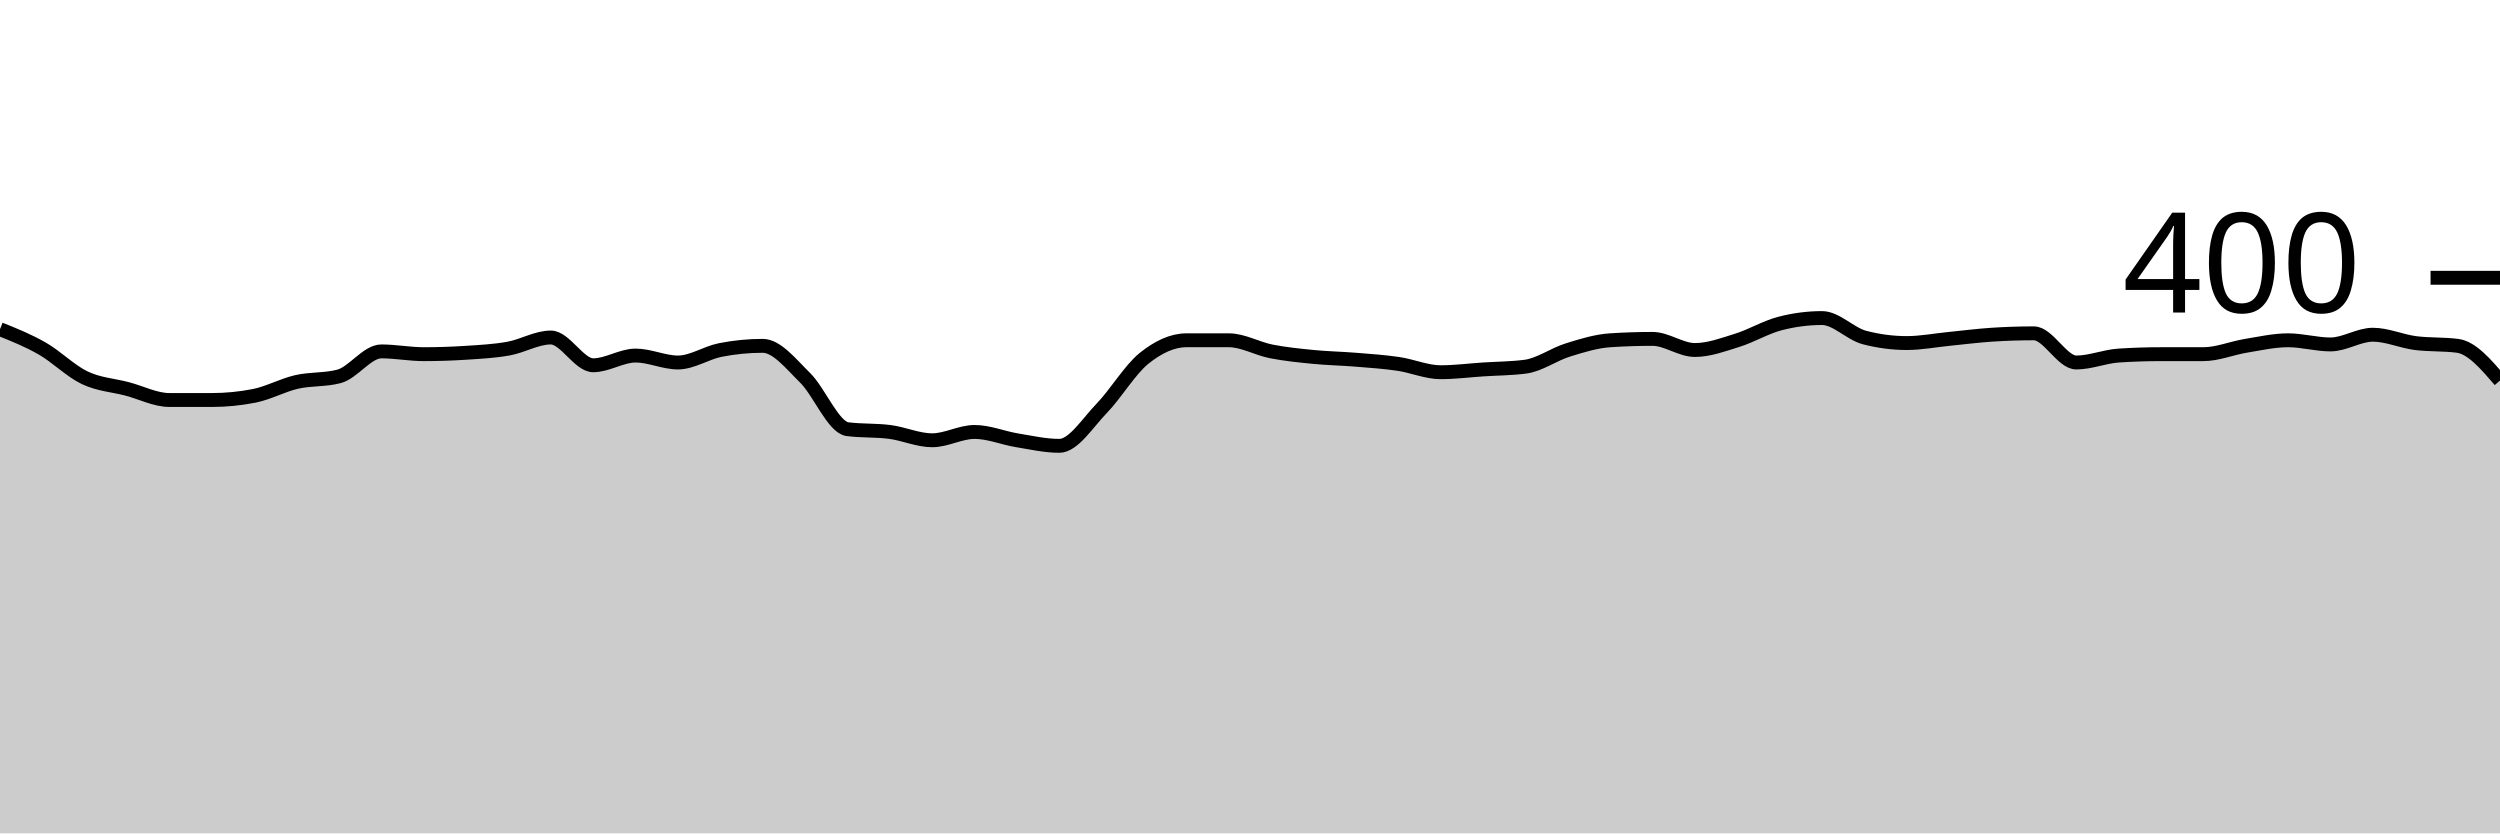
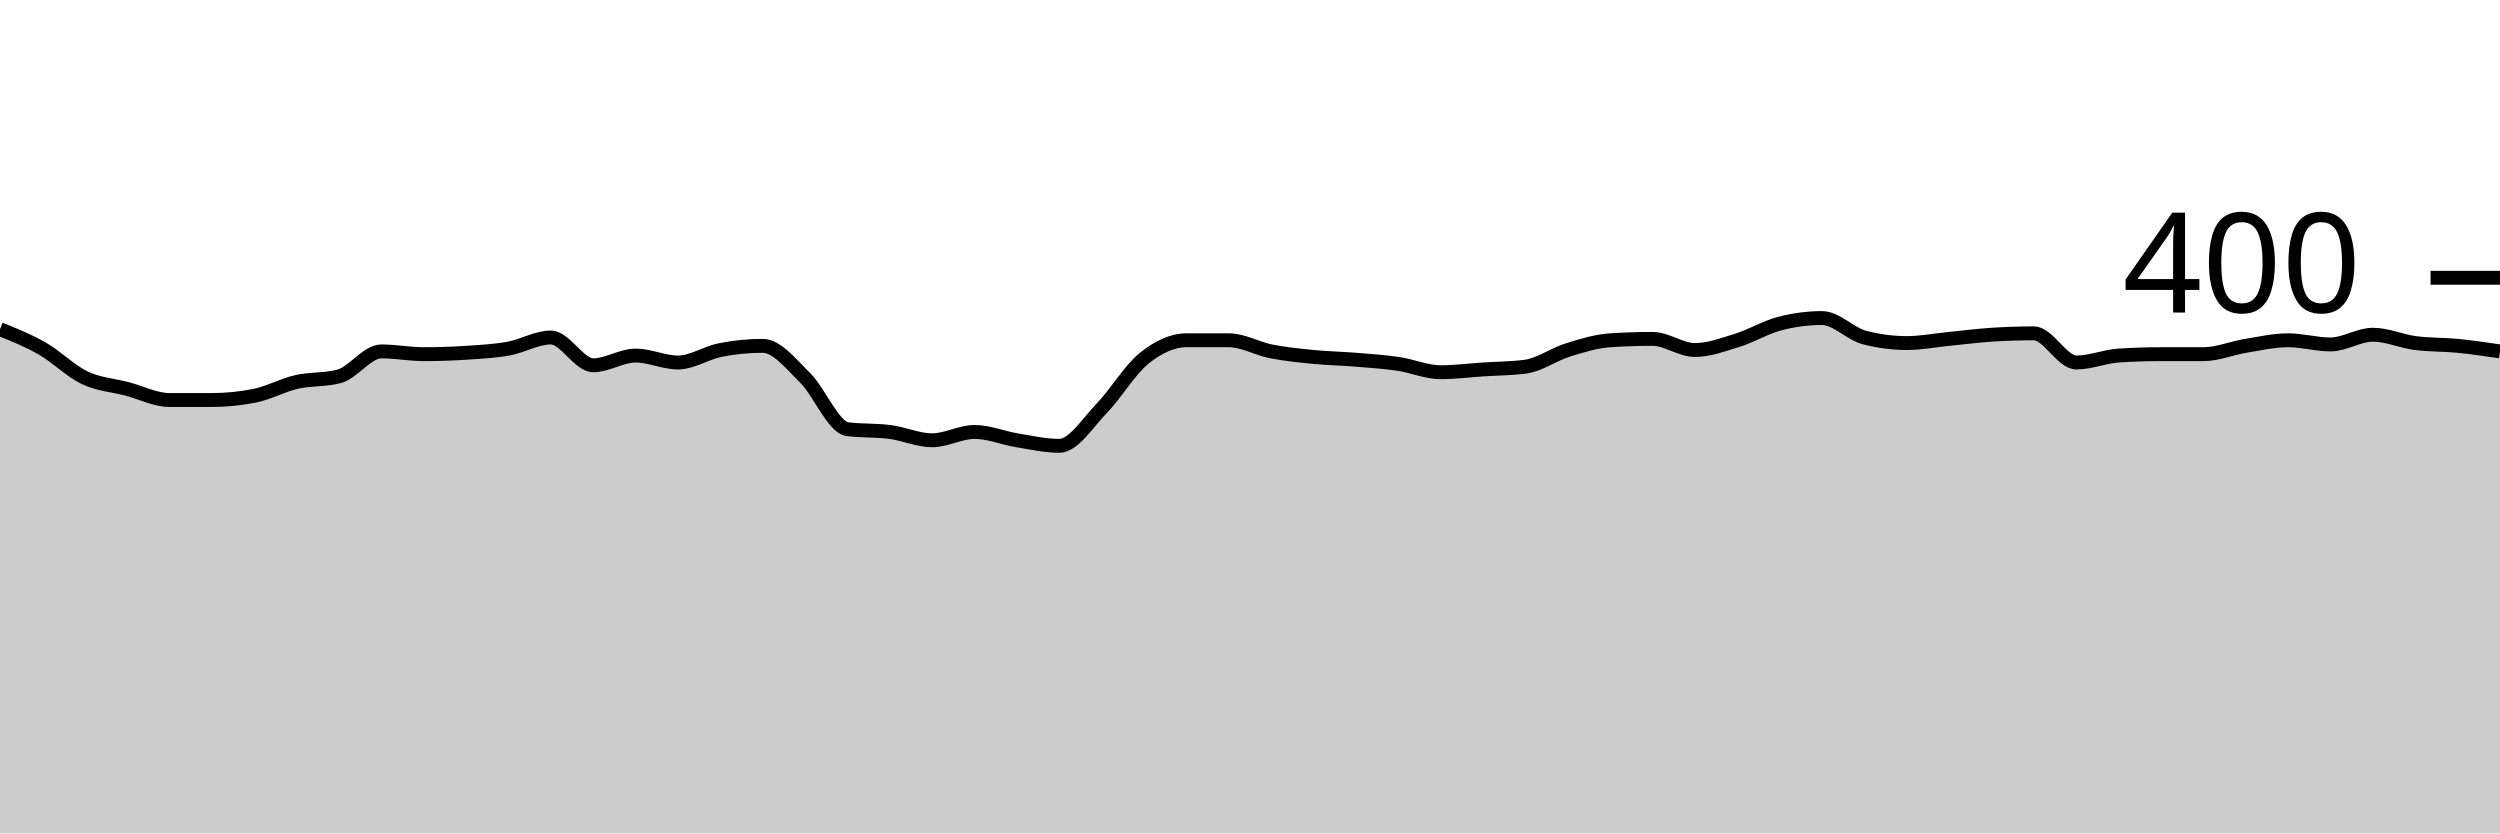
<svg xmlns="http://www.w3.org/2000/svg" viewBox="0 0 180 60">
  <g transform="translate(0,20)">
-     <path class="area" fill="rgba(0, 0, 0, 0.2)" d="M0,3.7C1.017,4.108,2.034,4.517,3.051,5.1C4.068,5.683,5.085,6.717,6.102,7.2C7.119,7.683,8.136,7.733,9.153,8C10.169,8.267,11.186,8.8,12.203,8.8C13.22,8.8,14.237,8.8,15.254,8.8C16.271,8.8,17.288,8.7,18.305,8.5C19.322,8.3,20.339,7.733,21.356,7.5C22.373,7.267,23.39,7.367,24.407,7.1C25.424,6.833,26.441,5.3,27.458,5.3C28.475,5.3,29.492,5.5,30.508,5.5C31.525,5.5,32.542,5.467,33.559,5.4C34.576,5.333,35.593,5.283,36.61,5.1C37.627,4.917,38.644,4.3,39.661,4.3C40.678,4.3,41.695,6.3,42.712,6.3C43.729,6.3,44.746,5.6,45.763,5.6C46.78,5.6,47.797,6.1,48.814,6.1C49.831,6.1,50.847,5.4,51.864,5.2C52.881,5,53.898,4.9,54.915,4.9C55.932,4.9,56.949,6.2,57.966,7.2C58.983,8.2,60,10.767,61.017,10.9C62.034,11.033,63.051,10.967,64.068,11.1C65.085,11.233,66.102,11.7,67.119,11.7C68.136,11.7,69.153,11.1,70.169,11.1C71.186,11.1,72.203,11.533,73.22,11.7C74.237,11.867,75.254,12.1,76.271,12.1C77.288,12.1,78.305,10.45,79.322,9.4C80.339,8.35,81.356,6.617,82.373,5.8C83.39,4.983,84.407,4.5,85.424,4.5C86.441,4.5,87.458,4.5,88.475,4.5C89.492,4.5,90.508,5.1,91.525,5.3C92.542,5.5,93.559,5.6,94.576,5.7C95.593,5.8,96.61,5.817,97.627,5.9C98.644,5.983,99.661,6.05,100.678,6.2C101.695,6.35,102.712,6.8,103.729,6.8C104.746,6.8,105.763,6.667,106.78,6.6C107.797,6.533,108.814,6.533,109.831,6.4C110.847,6.267,111.864,5.517,112.881,5.2C113.898,4.883,114.915,4.567,115.932,4.5C116.949,4.433,117.966,4.4,118.983,4.4C120,4.4,121.017,5.2,122.034,5.2C123.051,5.2,124.068,4.817,125.085,4.5C126.102,4.183,127.119,3.567,128.136,3.3C129.153,3.033,130.169,2.9,131.186,2.9C132.203,2.9,133.22,4.033,134.237,4.3C135.254,4.567,136.271,4.7,137.288,4.7C138.305,4.7,139.322,4.5,140.339,4.4C141.356,4.3,142.373,4.167,143.39,4.1C144.407,4.033,145.424,4,146.441,4C147.458,4,148.475,6.1,149.492,6.1C150.508,6.1,151.525,5.667,152.542,5.6C153.559,5.533,154.576,5.5,155.593,5.5C156.61,5.5,157.627,5.5,158.644,5.5C159.661,5.5,160.678,5.067,161.695,4.9C162.712,4.733,163.729,4.5,164.746,4.5C165.763,4.5,166.78,4.8,167.797,4.8C168.814,4.8,169.831,4.1,170.847,4.1C171.864,4.1,172.881,4.567,173.898,4.7C174.915,4.833,175.932,4.767,176.949,4.9C177.966,5.033,178.983,6.217,180,7.4L180,40C178.983,40,177.966,40,176.949,40C175.932,40,174.915,40,173.898,40C172.881,40,171.864,40,170.847,40C169.831,40,168.814,40,167.797,40C166.78,40,165.763,40,164.746,40C163.729,40,162.712,40,161.695,40C160.678,40,159.661,40,158.644,40C157.627,40,156.61,40,155.593,40C154.576,40,153.559,40,152.542,40C151.525,40,150.508,40,149.492,40C148.475,40,147.458,40,146.441,40C145.424,40,144.407,40,143.39,40C142.373,40,141.356,40,140.339,40C139.322,40,138.305,40,137.288,40C136.271,40,135.254,40,134.237,40C133.22,40,132.203,40,131.186,40C130.169,40,129.153,40,128.136,40C127.119,40,126.102,40,125.085,40C124.068,40,123.051,40,122.034,40C121.017,40,120,40,118.983,40C117.966,40,116.949,40,115.932,40C114.915,40,113.898,40,112.881,40C111.864,40,110.847,40,109.831,40C108.814,40,107.797,40,106.78,40C105.763,40,104.746,40,103.729,40C102.712,40,101.695,40,100.678,40C99.661,40,98.644,40,97.627,40C96.61,40,95.593,40,94.576,40C93.559,40,92.542,40,91.525,40C90.508,40,89.492,40,88.475,40C87.458,40,86.441,40,85.424,40C84.407,40,83.39,40,82.373,40C81.356,40,80.339,40,79.322,40C78.305,40,77.288,40,76.271,40C75.254,40,74.237,40,73.22,40C72.203,40,71.186,40,70.169,40C69.153,40,68.136,40,67.119,40C66.102,40,65.085,40,64.068,40C63.051,40,62.034,40,61.017,40C60,40,58.983,40,57.966,40C56.949,40,55.932,40,54.915,40C53.898,40,52.881,40,51.864,40C50.847,40,49.831,40,48.814,40C47.797,40,46.78,40,45.763,40C44.746,40,43.729,40,42.712,40C41.695,40,40.678,40,39.661,40C38.644,40,37.627,40,36.61,40C35.593,40,34.576,40,33.559,40C32.542,40,31.525,40,30.508,40C29.492,40,28.475,40,27.458,40C26.441,40,25.424,40,24.407,40C23.39,40,22.373,40,21.356,40C20.339,40,19.322,40,18.305,40C17.288,40,16.271,40,15.254,40C14.237,40,13.22,40,12.203,40C11.186,40,10.169,40,9.153,40C8.136,40,7.119,40,6.102,40C5.085,40,4.068,40,3.051,40C2.034,40,1.017,40,0,40Z" />
-     <path class="line" stroke="black" fill="none" d="M0,3.7C1.017,4.108,2.034,4.517,3.051,5.1C4.068,5.683,5.085,6.717,6.102,7.2C7.119,7.683,8.136,7.733,9.153,8C10.169,8.267,11.186,8.8,12.203,8.8C13.22,8.8,14.237,8.8,15.254,8.8C16.271,8.8,17.288,8.7,18.305,8.5C19.322,8.3,20.339,7.733,21.356,7.5C22.373,7.267,23.39,7.367,24.407,7.1C25.424,6.833,26.441,5.3,27.458,5.3C28.475,5.3,29.492,5.5,30.508,5.5C31.525,5.5,32.542,5.467,33.559,5.4C34.576,5.333,35.593,5.283,36.61,5.1C37.627,4.917,38.644,4.3,39.661,4.3C40.678,4.3,41.695,6.3,42.712,6.3C43.729,6.3,44.746,5.6,45.763,5.6C46.78,5.6,47.797,6.1,48.814,6.1C49.831,6.1,50.847,5.4,51.864,5.2C52.881,5,53.898,4.9,54.915,4.9C55.932,4.9,56.949,6.2,57.966,7.2C58.983,8.2,60,10.767,61.017,10.9C62.034,11.033,63.051,10.967,64.068,11.1C65.085,11.233,66.102,11.7,67.119,11.7C68.136,11.7,69.153,11.1,70.169,11.1C71.186,11.1,72.203,11.533,73.22,11.7C74.237,11.867,75.254,12.1,76.271,12.1C77.288,12.1,78.305,10.45,79.322,9.4C80.339,8.35,81.356,6.617,82.373,5.8C83.39,4.983,84.407,4.5,85.424,4.5C86.441,4.5,87.458,4.5,88.475,4.5C89.492,4.5,90.508,5.1,91.525,5.3C92.542,5.5,93.559,5.6,94.576,5.7C95.593,5.8,96.61,5.817,97.627,5.9C98.644,5.983,99.661,6.05,100.678,6.2C101.695,6.35,102.712,6.8,103.729,6.8C104.746,6.8,105.763,6.667,106.78,6.6C107.797,6.533,108.814,6.533,109.831,6.4C110.847,6.267,111.864,5.517,112.881,5.2C113.898,4.883,114.915,4.567,115.932,4.5C116.949,4.433,117.966,4.4,118.983,4.4C120,4.4,121.017,5.2,122.034,5.2C123.051,5.2,124.068,4.817,125.085,4.5C126.102,4.183,127.119,3.567,128.136,3.3C129.153,3.033,130.169,2.9,131.186,2.9C132.203,2.9,133.22,4.033,134.237,4.3C135.254,4.567,136.271,4.7,137.288,4.7C138.305,4.7,139.322,4.5,140.339,4.4C141.356,4.3,142.373,4.167,143.39,4.1C144.407,4.033,145.424,4,146.441,4C147.458,4,148.475,6.1,149.492,6.1C150.508,6.1,151.525,5.667,152.542,5.6C153.559,5.533,154.576,5.5,155.593,5.5C156.61,5.5,157.627,5.5,158.644,5.5C159.661,5.5,160.678,5.067,161.695,4.9C162.712,4.733,163.729,4.5,164.746,4.5C165.763,4.5,166.78,4.8,167.797,4.8C168.814,4.8,169.831,4.1,170.847,4.1C171.864,4.1,172.881,4.567,173.898,4.7C174.915,4.833,175.932,4.767,176.949,4.9C177.966,5.033,178.983,6.217,180,7.4" />
+     <path class="area" fill="rgba(0, 0, 0, 0.2)" d="M0,3.7C1.017,4.108,2.034,4.517,3.051,5.1C4.068,5.683,5.085,6.717,6.102,7.2C7.119,7.683,8.136,7.733,9.153,8C10.169,8.267,11.186,8.8,12.203,8.8C13.22,8.8,14.237,8.8,15.254,8.8C16.271,8.8,17.288,8.7,18.305,8.5C19.322,8.3,20.339,7.733,21.356,7.5C22.373,7.267,23.39,7.367,24.407,7.1C25.424,6.833,26.441,5.3,27.458,5.3C28.475,5.3,29.492,5.5,30.508,5.5C31.525,5.5,32.542,5.467,33.559,5.4C34.576,5.333,35.593,5.283,36.61,5.1C37.627,4.917,38.644,4.3,39.661,4.3C40.678,4.3,41.695,6.3,42.712,6.3C43.729,6.3,44.746,5.6,45.763,5.6C46.78,5.6,47.797,6.1,48.814,6.1C49.831,6.1,50.847,5.4,51.864,5.2C52.881,5,53.898,4.9,54.915,4.9C55.932,4.9,56.949,6.2,57.966,7.2C58.983,8.2,60,10.767,61.017,10.9C62.034,11.033,63.051,10.967,64.068,11.1C65.085,11.233,66.102,11.7,67.119,11.7C68.136,11.7,69.153,11.1,70.169,11.1C71.186,11.1,72.203,11.533,73.22,11.7C74.237,11.867,75.254,12.1,76.271,12.1C77.288,12.1,78.305,10.45,79.322,9.4C80.339,8.35,81.356,6.617,82.373,5.8C83.39,4.983,84.407,4.5,85.424,4.5C86.441,4.5,87.458,4.5,88.475,4.5C89.492,4.5,90.508,5.1,91.525,5.3C92.542,5.5,93.559,5.6,94.576,5.7C95.593,5.8,96.61,5.817,97.627,5.9C98.644,5.983,99.661,6.05,100.678,6.2C101.695,6.35,102.712,6.8,103.729,6.8C104.746,6.8,105.763,6.667,106.78,6.6C107.797,6.533,108.814,6.533,109.831,6.4C110.847,6.267,111.864,5.517,112.881,5.2C113.898,4.883,114.915,4.567,115.932,4.5C116.949,4.433,117.966,4.4,118.983,4.4C120,4.4,121.017,5.2,122.034,5.2C123.051,5.2,124.068,4.817,125.085,4.5C126.102,4.183,127.119,3.567,128.136,3.3C129.153,3.033,130.169,2.9,131.186,2.9C132.203,2.9,133.22,4.033,134.237,4.3C135.254,4.567,136.271,4.7,137.288,4.7C138.305,4.7,139.322,4.5,140.339,4.4C141.356,4.3,142.373,4.167,143.39,4.1C144.407,4.033,145.424,4,146.441,4C147.458,4,148.475,6.1,149.492,6.1C150.508,6.1,151.525,5.667,152.542,5.6C153.559,5.533,154.576,5.5,155.593,5.5C156.61,5.5,157.627,5.5,158.644,5.5C159.661,5.5,160.678,5.067,161.695,4.9C162.712,4.733,163.729,4.5,164.746,4.5C165.763,4.5,166.78,4.8,167.797,4.8C168.814,4.8,169.831,4.1,170.847,4.1C171.864,4.1,172.881,4.567,173.898,4.7C174.915,4.833,175.932,4.8,176.949,4.9C177.966,5,178.983,5.15,180,5.3L180,40C178.983,40,177.966,40,176.949,40C175.932,40,174.915,40,173.898,40C172.881,40,171.864,40,170.847,40C169.831,40,168.814,40,167.797,40C166.78,40,165.763,40,164.746,40C163.729,40,162.712,40,161.695,40C160.678,40,159.661,40,158.644,40C157.627,40,156.61,40,155.593,40C154.576,40,153.559,40,152.542,40C151.525,40,150.508,40,149.492,40C148.475,40,147.458,40,146.441,40C145.424,40,144.407,40,143.39,40C142.373,40,141.356,40,140.339,40C139.322,40,138.305,40,137.288,40C136.271,40,135.254,40,134.237,40C133.22,40,132.203,40,131.186,40C130.169,40,129.153,40,128.136,40C127.119,40,126.102,40,125.085,40C124.068,40,123.051,40,122.034,40C121.017,40,120,40,118.983,40C117.966,40,116.949,40,115.932,40C114.915,40,113.898,40,112.881,40C111.864,40,110.847,40,109.831,40C108.814,40,107.797,40,106.78,40C105.763,40,104.746,40,103.729,40C102.712,40,101.695,40,100.678,40C99.661,40,98.644,40,97.627,40C96.61,40,95.593,40,94.576,40C93.559,40,92.542,40,91.525,40C90.508,40,89.492,40,88.475,40C87.458,40,86.441,40,85.424,40C84.407,40,83.39,40,82.373,40C81.356,40,80.339,40,79.322,40C78.305,40,77.288,40,76.271,40C75.254,40,74.237,40,73.22,40C72.203,40,71.186,40,70.169,40C69.153,40,68.136,40,67.119,40C66.102,40,65.085,40,64.068,40C63.051,40,62.034,40,61.017,40C60,40,58.983,40,57.966,40C56.949,40,55.932,40,54.915,40C53.898,40,52.881,40,51.864,40C50.847,40,49.831,40,48.814,40C47.797,40,46.78,40,45.763,40C44.746,40,43.729,40,42.712,40C41.695,40,40.678,40,39.661,40C38.644,40,37.627,40,36.61,40C35.593,40,34.576,40,33.559,40C32.542,40,31.525,40,30.508,40C29.492,40,28.475,40,27.458,40C26.441,40,25.424,40,24.407,40C23.39,40,22.373,40,21.356,40C20.339,40,19.322,40,18.305,40C17.288,40,16.271,40,15.254,40C14.237,40,13.22,40,12.203,40C11.186,40,10.169,40,9.153,40C8.136,40,7.119,40,6.102,40C5.085,40,4.068,40,3.051,40C2.034,40,1.017,40,0,40Z" />
+     <path class="line" stroke="black" fill="none" d="M0,3.7C1.017,4.108,2.034,4.517,3.051,5.1C4.068,5.683,5.085,6.717,6.102,7.2C7.119,7.683,8.136,7.733,9.153,8C10.169,8.267,11.186,8.8,12.203,8.8C13.22,8.8,14.237,8.8,15.254,8.8C16.271,8.8,17.288,8.7,18.305,8.5C19.322,8.3,20.339,7.733,21.356,7.5C22.373,7.267,23.39,7.367,24.407,7.1C25.424,6.833,26.441,5.3,27.458,5.3C28.475,5.3,29.492,5.5,30.508,5.5C31.525,5.5,32.542,5.467,33.559,5.4C34.576,5.333,35.593,5.283,36.61,5.1C37.627,4.917,38.644,4.3,39.661,4.3C40.678,4.3,41.695,6.3,42.712,6.3C43.729,6.3,44.746,5.6,45.763,5.6C46.78,5.6,47.797,6.1,48.814,6.1C49.831,6.1,50.847,5.4,51.864,5.2C52.881,5,53.898,4.9,54.915,4.9C55.932,4.9,56.949,6.2,57.966,7.2C58.983,8.2,60,10.767,61.017,10.9C62.034,11.033,63.051,10.967,64.068,11.1C65.085,11.233,66.102,11.7,67.119,11.7C68.136,11.7,69.153,11.1,70.169,11.1C71.186,11.1,72.203,11.533,73.22,11.7C74.237,11.867,75.254,12.1,76.271,12.1C77.288,12.1,78.305,10.45,79.322,9.4C80.339,8.35,81.356,6.617,82.373,5.8C83.39,4.983,84.407,4.5,85.424,4.5C86.441,4.5,87.458,4.5,88.475,4.5C89.492,4.5,90.508,5.1,91.525,5.3C92.542,5.5,93.559,5.6,94.576,5.7C95.593,5.8,96.61,5.817,97.627,5.9C98.644,5.983,99.661,6.05,100.678,6.2C101.695,6.35,102.712,6.8,103.729,6.8C104.746,6.8,105.763,6.667,106.78,6.6C107.797,6.533,108.814,6.533,109.831,6.4C110.847,6.267,111.864,5.517,112.881,5.2C113.898,4.883,114.915,4.567,115.932,4.5C116.949,4.433,117.966,4.4,118.983,4.4C120,4.4,121.017,5.2,122.034,5.2C123.051,5.2,124.068,4.817,125.085,4.5C126.102,4.183,127.119,3.567,128.136,3.3C129.153,3.033,130.169,2.9,131.186,2.9C132.203,2.9,133.22,4.033,134.237,4.3C135.254,4.567,136.271,4.7,137.288,4.7C138.305,4.7,139.322,4.5,140.339,4.4C141.356,4.3,142.373,4.167,143.39,4.1C144.407,4.033,145.424,4,146.441,4C147.458,4,148.475,6.1,149.492,6.1C150.508,6.1,151.525,5.667,152.542,5.6C153.559,5.533,154.576,5.5,155.593,5.5C156.61,5.5,157.627,5.5,158.644,5.5C159.661,5.5,160.678,5.067,161.695,4.9C162.712,4.733,163.729,4.5,164.746,4.5C165.763,4.5,166.78,4.8,167.797,4.8C168.814,4.8,169.831,4.1,170.847,4.1C171.864,4.1,172.881,4.567,173.898,4.7C174.915,4.833,175.932,4.8,176.949,4.9C177.966,5,178.983,5.15,180,5.3" />
    <path class="axis-ceiling" stroke-width="1" stroke="black" fill="none" d="M175,0L180,0" />
    <text class="axis-ceiling-label" font-family="sans-serif" text-anchor="end" font-size="10px" x="170" y="2.5">400</text>
  </g>
</svg>
